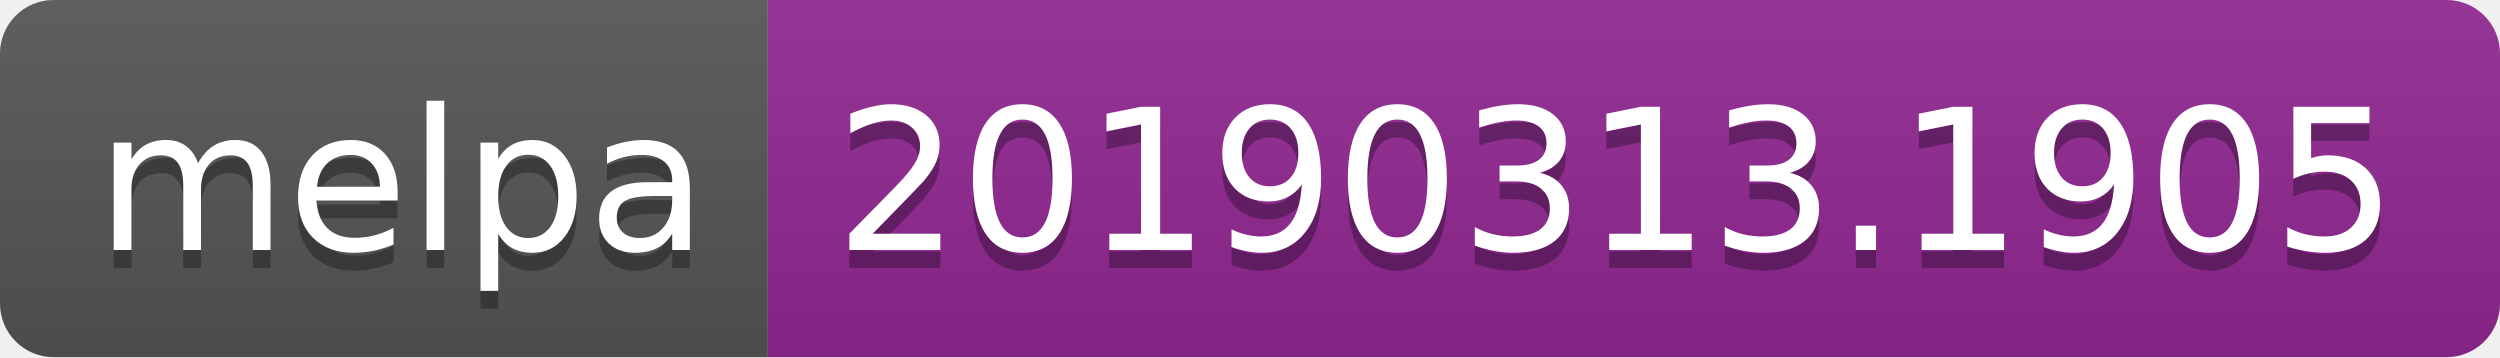
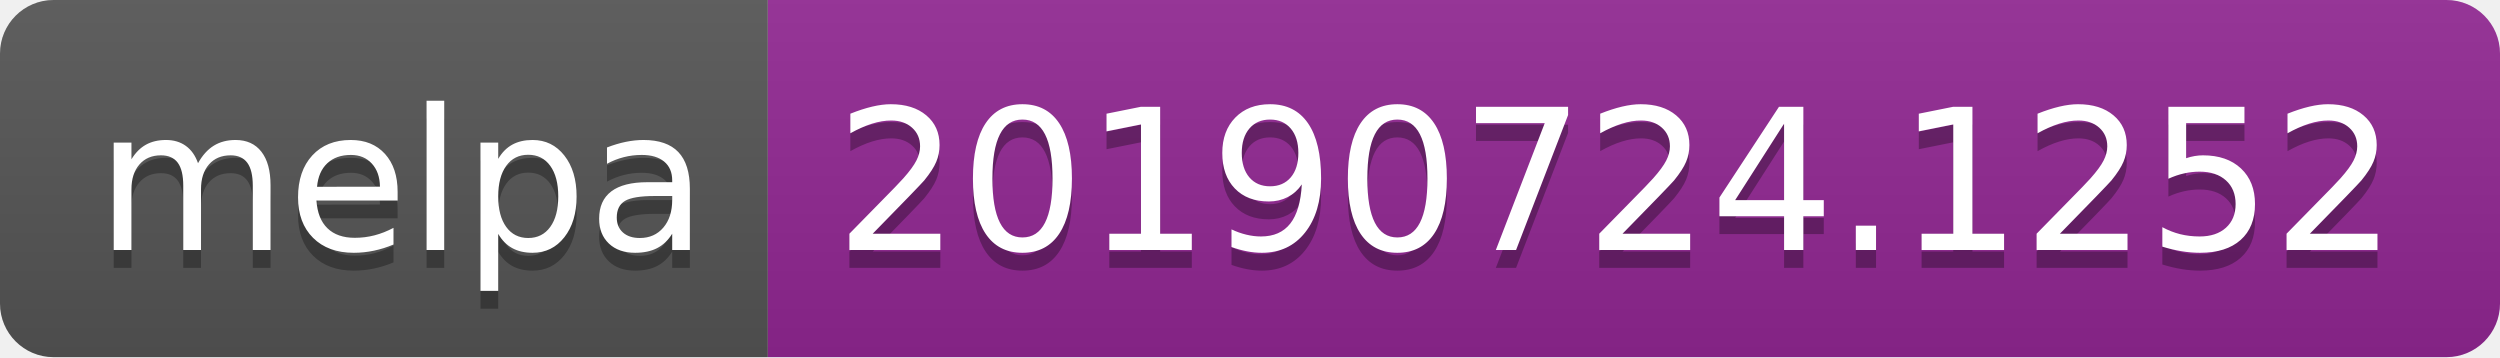
<svg xmlns="http://www.w3.org/2000/svg" width="140" height="20">
  <linearGradient id="b" x2="0" y2="100%">
    <stop offset="0" stop-color="#bbb" stop-opacity=".1" />
    <stop offset="1" stop-opacity=".1" />
  </linearGradient>
  <clipPath id="a">
    <rect width="140" height="20" rx="3" fill="#fff" />
  </clipPath>
  <g clip-path="url(#a)">
    <path fill="#555" d="M0 0h43v20H0z" />
    <path fill="#922793" d="M43 0h97v20H43z" />
    <path fill="url(#b)" d="M0 0h140v20H0z" />
  </g>
  <g fill="#fff" text-anchor="middle" font-family="DejaVu Sans,Verdana,Geneva,sans-serif" font-size="110">
    <text x="225" y="150" fill="#010101" fill-opacity=".3" transform="scale(.1)" textLength="330">melpa</text>
    <text x="225" y="140" transform="scale(.1)" textLength="330">melpa</text>
-     <text x="905" y="150" fill="#010101" fill-opacity=".3" transform="scale(.1)" textLength="870">20190313.1905</text>
-     <text x="905" y="140" transform="scale(.1)" textLength="870">20190313.1905</text>
+     <text x="905" y="150" fill="#010101" fill-opacity=".3" transform="scale(.1)" textLength="870">20190724.1252</text>
+     <text x="905" y="140" transform="scale(.1)" textLength="870">20190724.1252</text>
  </g>
</svg>
